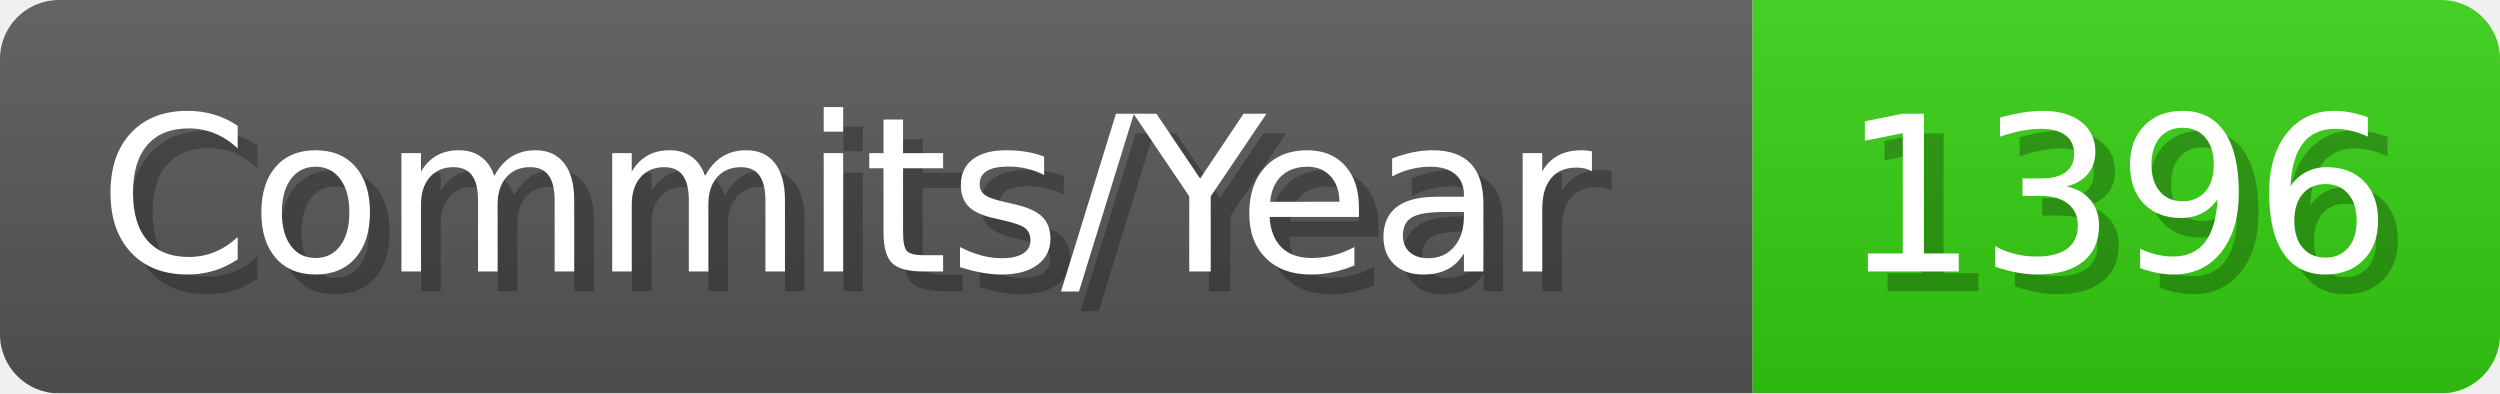
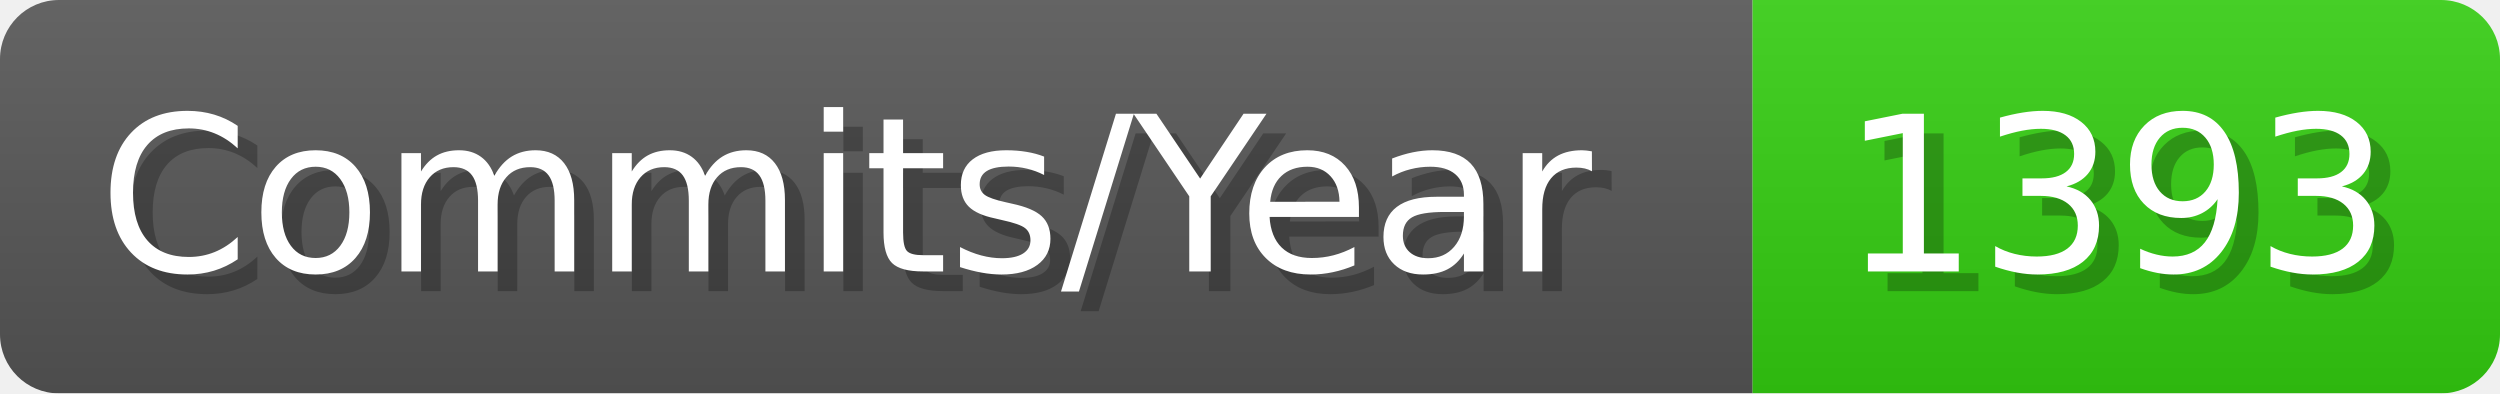
- <svg xmlns="http://www.w3.org/2000/svg" width="127.1" height="20" viewBox="0 0 1271 200" role="img" aria-label="Commits/Year: 1396">
+ <svg xmlns="http://www.w3.org/2000/svg" width="127.1" height="20" viewBox="0 0 1271 200" role="img" aria-label="Commits/Year: 1393">
  <linearGradient id="aUPdi" x2="0" y2="100%">
    <stop offset="0" stop-opacity=".1" stop-color="#EEE" />
    <stop offset="1" stop-opacity=".1" />
  </linearGradient>
  <mask id="WfAiQ">
    <rect width="1271" height="200" rx="30" fill="#FFF" />
  </mask>
  <g mask="url(#WfAiQ)">
    <rect width="891" height="200" fill="#555" />
    <rect width="380" height="200" fill="#3C1" x="891" />
    <rect width="1271" height="200" fill="url(#aUPdi)" />
  </g>
  <g aria-hidden="true" fill="#fff" text-anchor="start" font-family="Verdana,DejaVu Sans,sans-serif" font-size="110">
    <text x="60" y="148" textLength="791" fill="#000" opacity="0.25">Commits/Year</text>
    <text x="50" y="138" textLength="791">Commits/Year</text>
-     <text x="946" y="148" textLength="280" fill="#000" opacity="0.25">1396</text>
-     <text x="936" y="138" textLength="280">1396</text>
+     <text x="946" y="148" textLength="280" fill="#000" opacity="0.25">1393</text>
+     <text x="936" y="138" textLength="280">1393</text>
  </g>
</svg>
